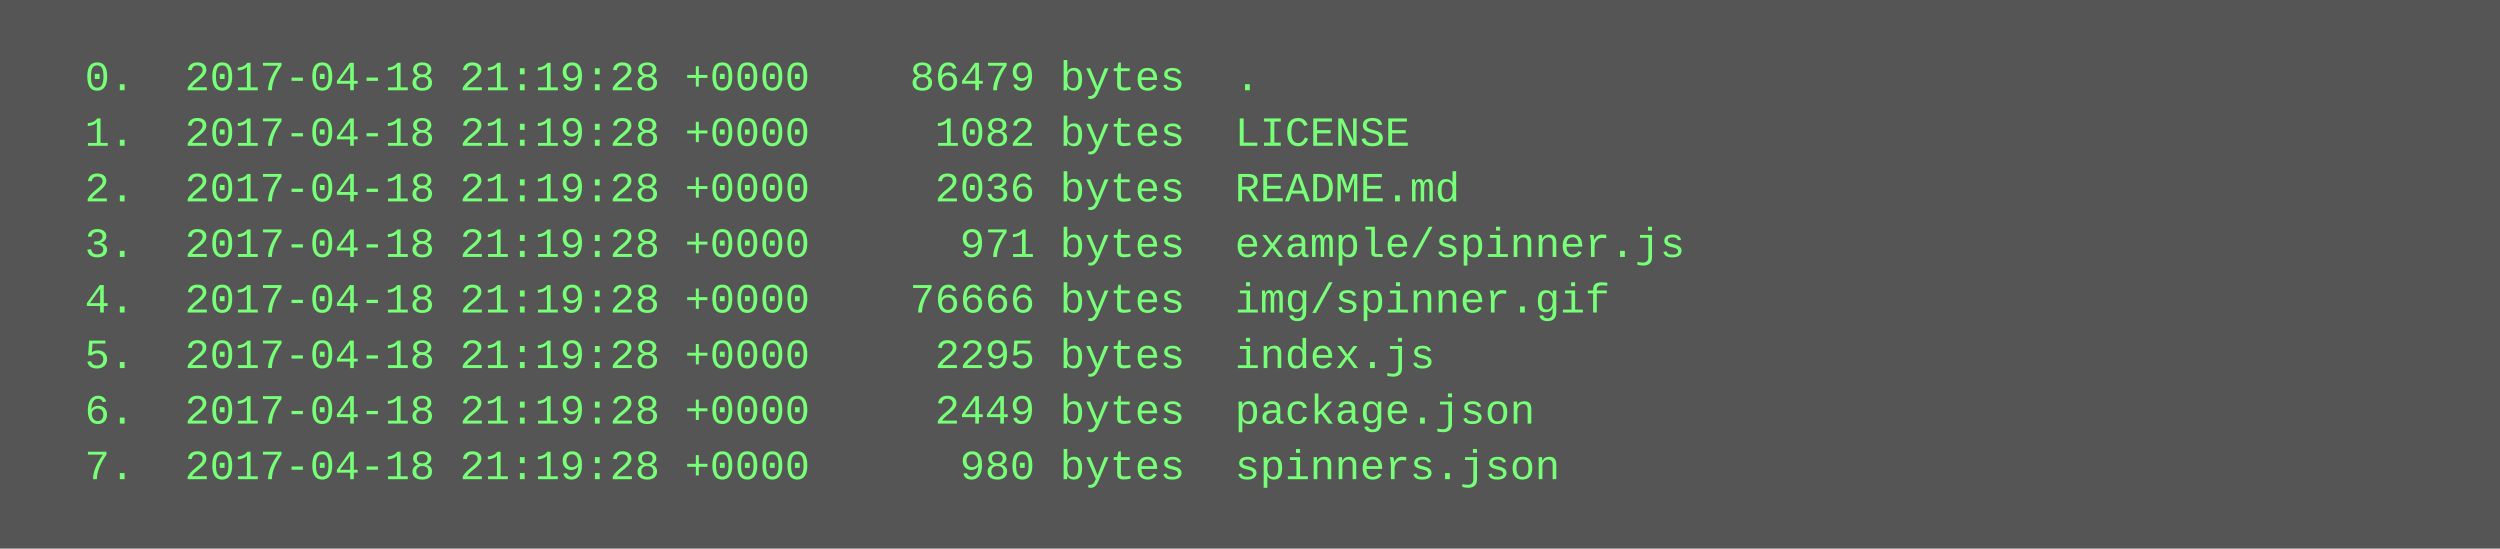
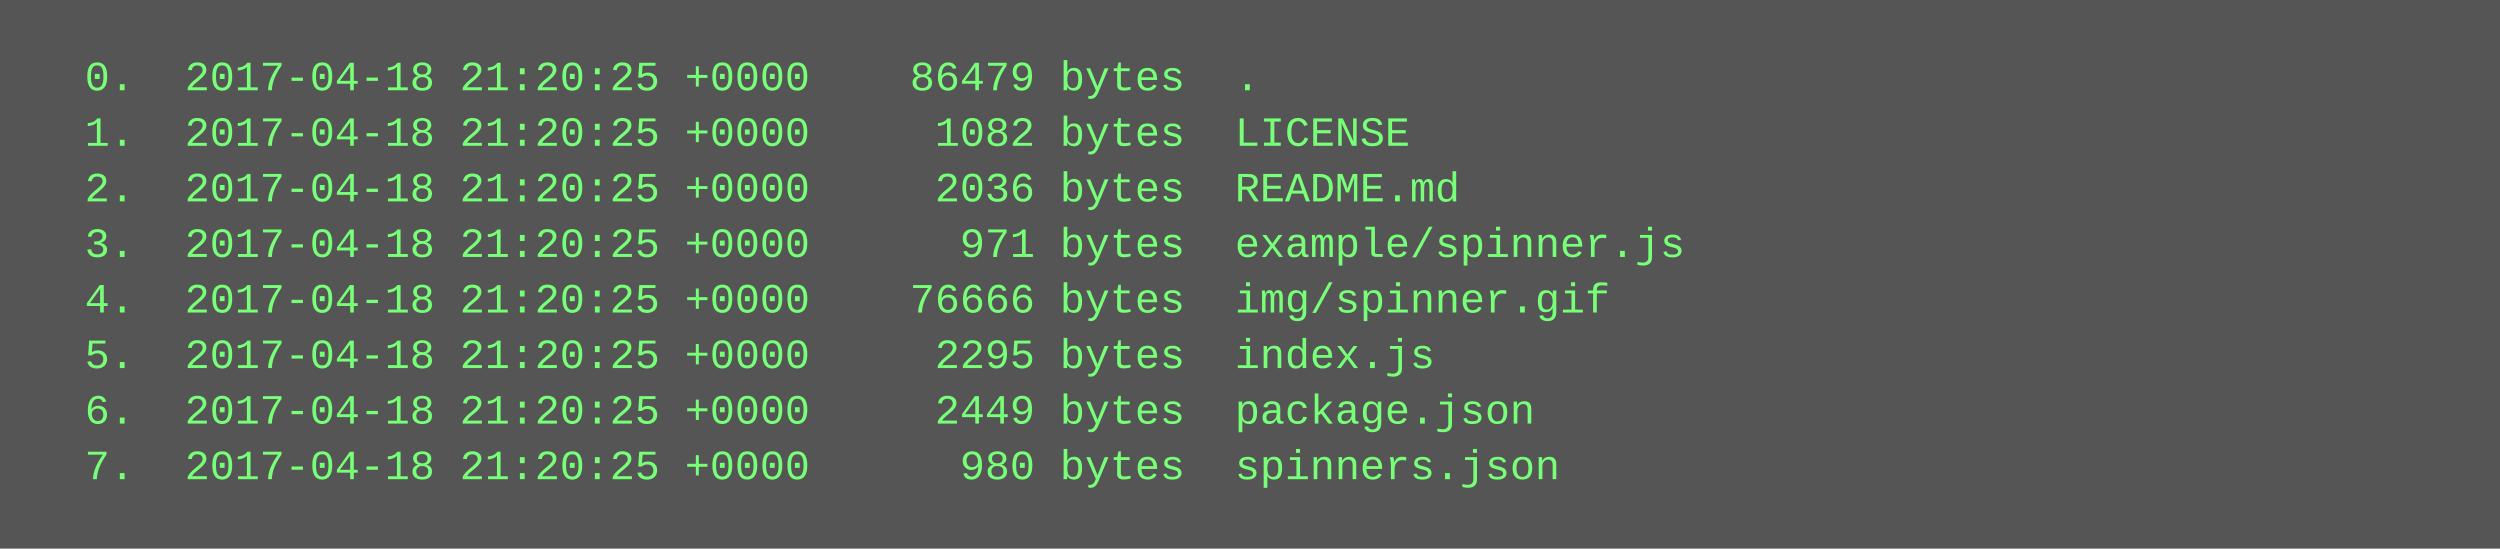
<svg xmlns="http://www.w3.org/2000/svg" height="158" width="720">
  <rect height="158" fill="#555" width="720" />
  <text fill="#7f7" font-family="Courier New" font-size="12" xml:space="preserve">
-     <tspan x="10" y="26">  0.  2017-04-18 21:19:28 +0000    86479 bytes  .</tspan>
-     <tspan x="10" y="42">  1.  2017-04-18 21:19:28 +0000     1082 bytes  LICENSE</tspan>
-     <tspan x="10" y="58">  2.  2017-04-18 21:19:28 +0000     2036 bytes  README.md</tspan>
-     <tspan x="10" y="74">  3.  2017-04-18 21:19:28 +0000      971 bytes  example/spinner.js</tspan>
-     <tspan x="10" y="90">  4.  2017-04-18 21:19:28 +0000    76666 bytes  img/spinner.gif</tspan>
-     <tspan x="10" y="106">  5.  2017-04-18 21:19:28 +0000     2295 bytes  index.js</tspan>
-     <tspan x="10" y="122">  6.  2017-04-18 21:19:28 +0000     2449 bytes  package.json</tspan>
-     <tspan x="10" y="138">  7.  2017-04-18 21:19:28 +0000      980 bytes  spinners.json</tspan>
+     <tspan x="10" y="26">  0.  2017-04-18 21:20:25 +0000    86479 bytes  .</tspan>
+     <tspan x="10" y="42">  1.  2017-04-18 21:20:25 +0000     1082 bytes  LICENSE</tspan>
+     <tspan x="10" y="58">  2.  2017-04-18 21:20:25 +0000     2036 bytes  README.md</tspan>
+     <tspan x="10" y="74">  3.  2017-04-18 21:20:25 +0000      971 bytes  example/spinner.js</tspan>
+     <tspan x="10" y="90">  4.  2017-04-18 21:20:25 +0000    76666 bytes  img/spinner.gif</tspan>
+     <tspan x="10" y="106">  5.  2017-04-18 21:20:25 +0000     2295 bytes  index.js</tspan>
+     <tspan x="10" y="122">  6.  2017-04-18 21:20:25 +0000     2449 bytes  package.json</tspan>
+     <tspan x="10" y="138">  7.  2017-04-18 21:20:25 +0000      980 bytes  spinners.json</tspan>
  </text>
</svg>
